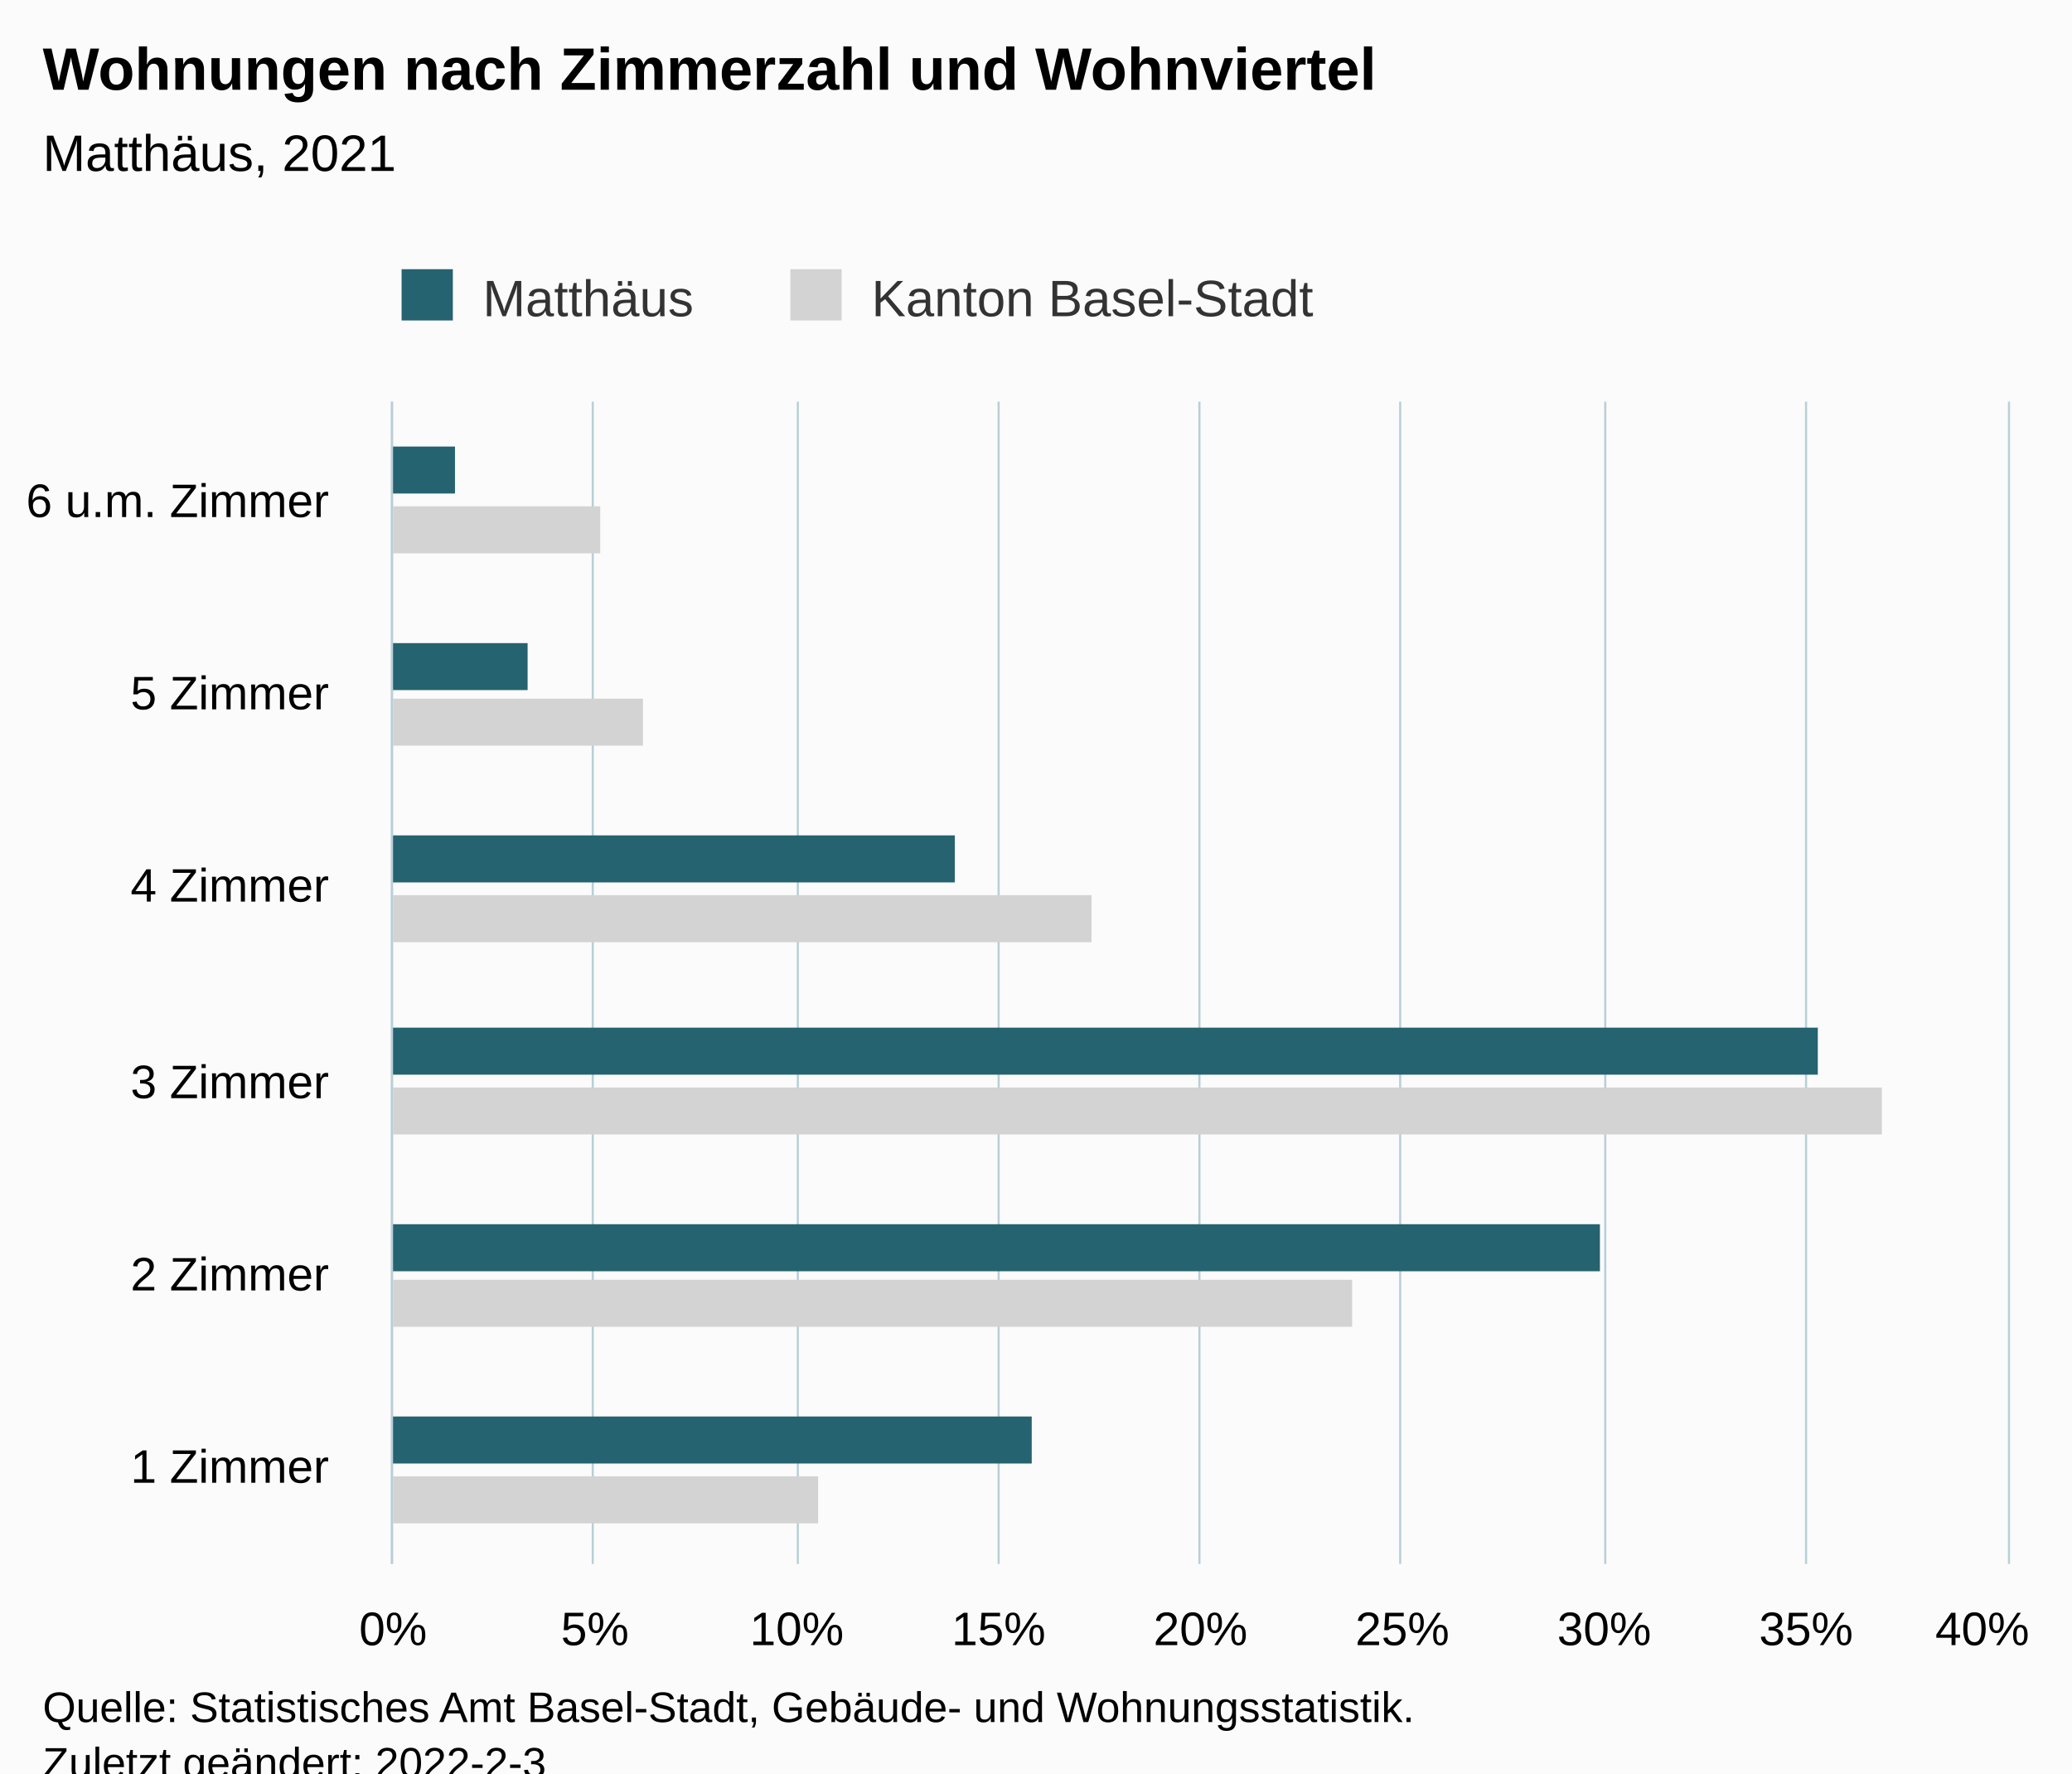
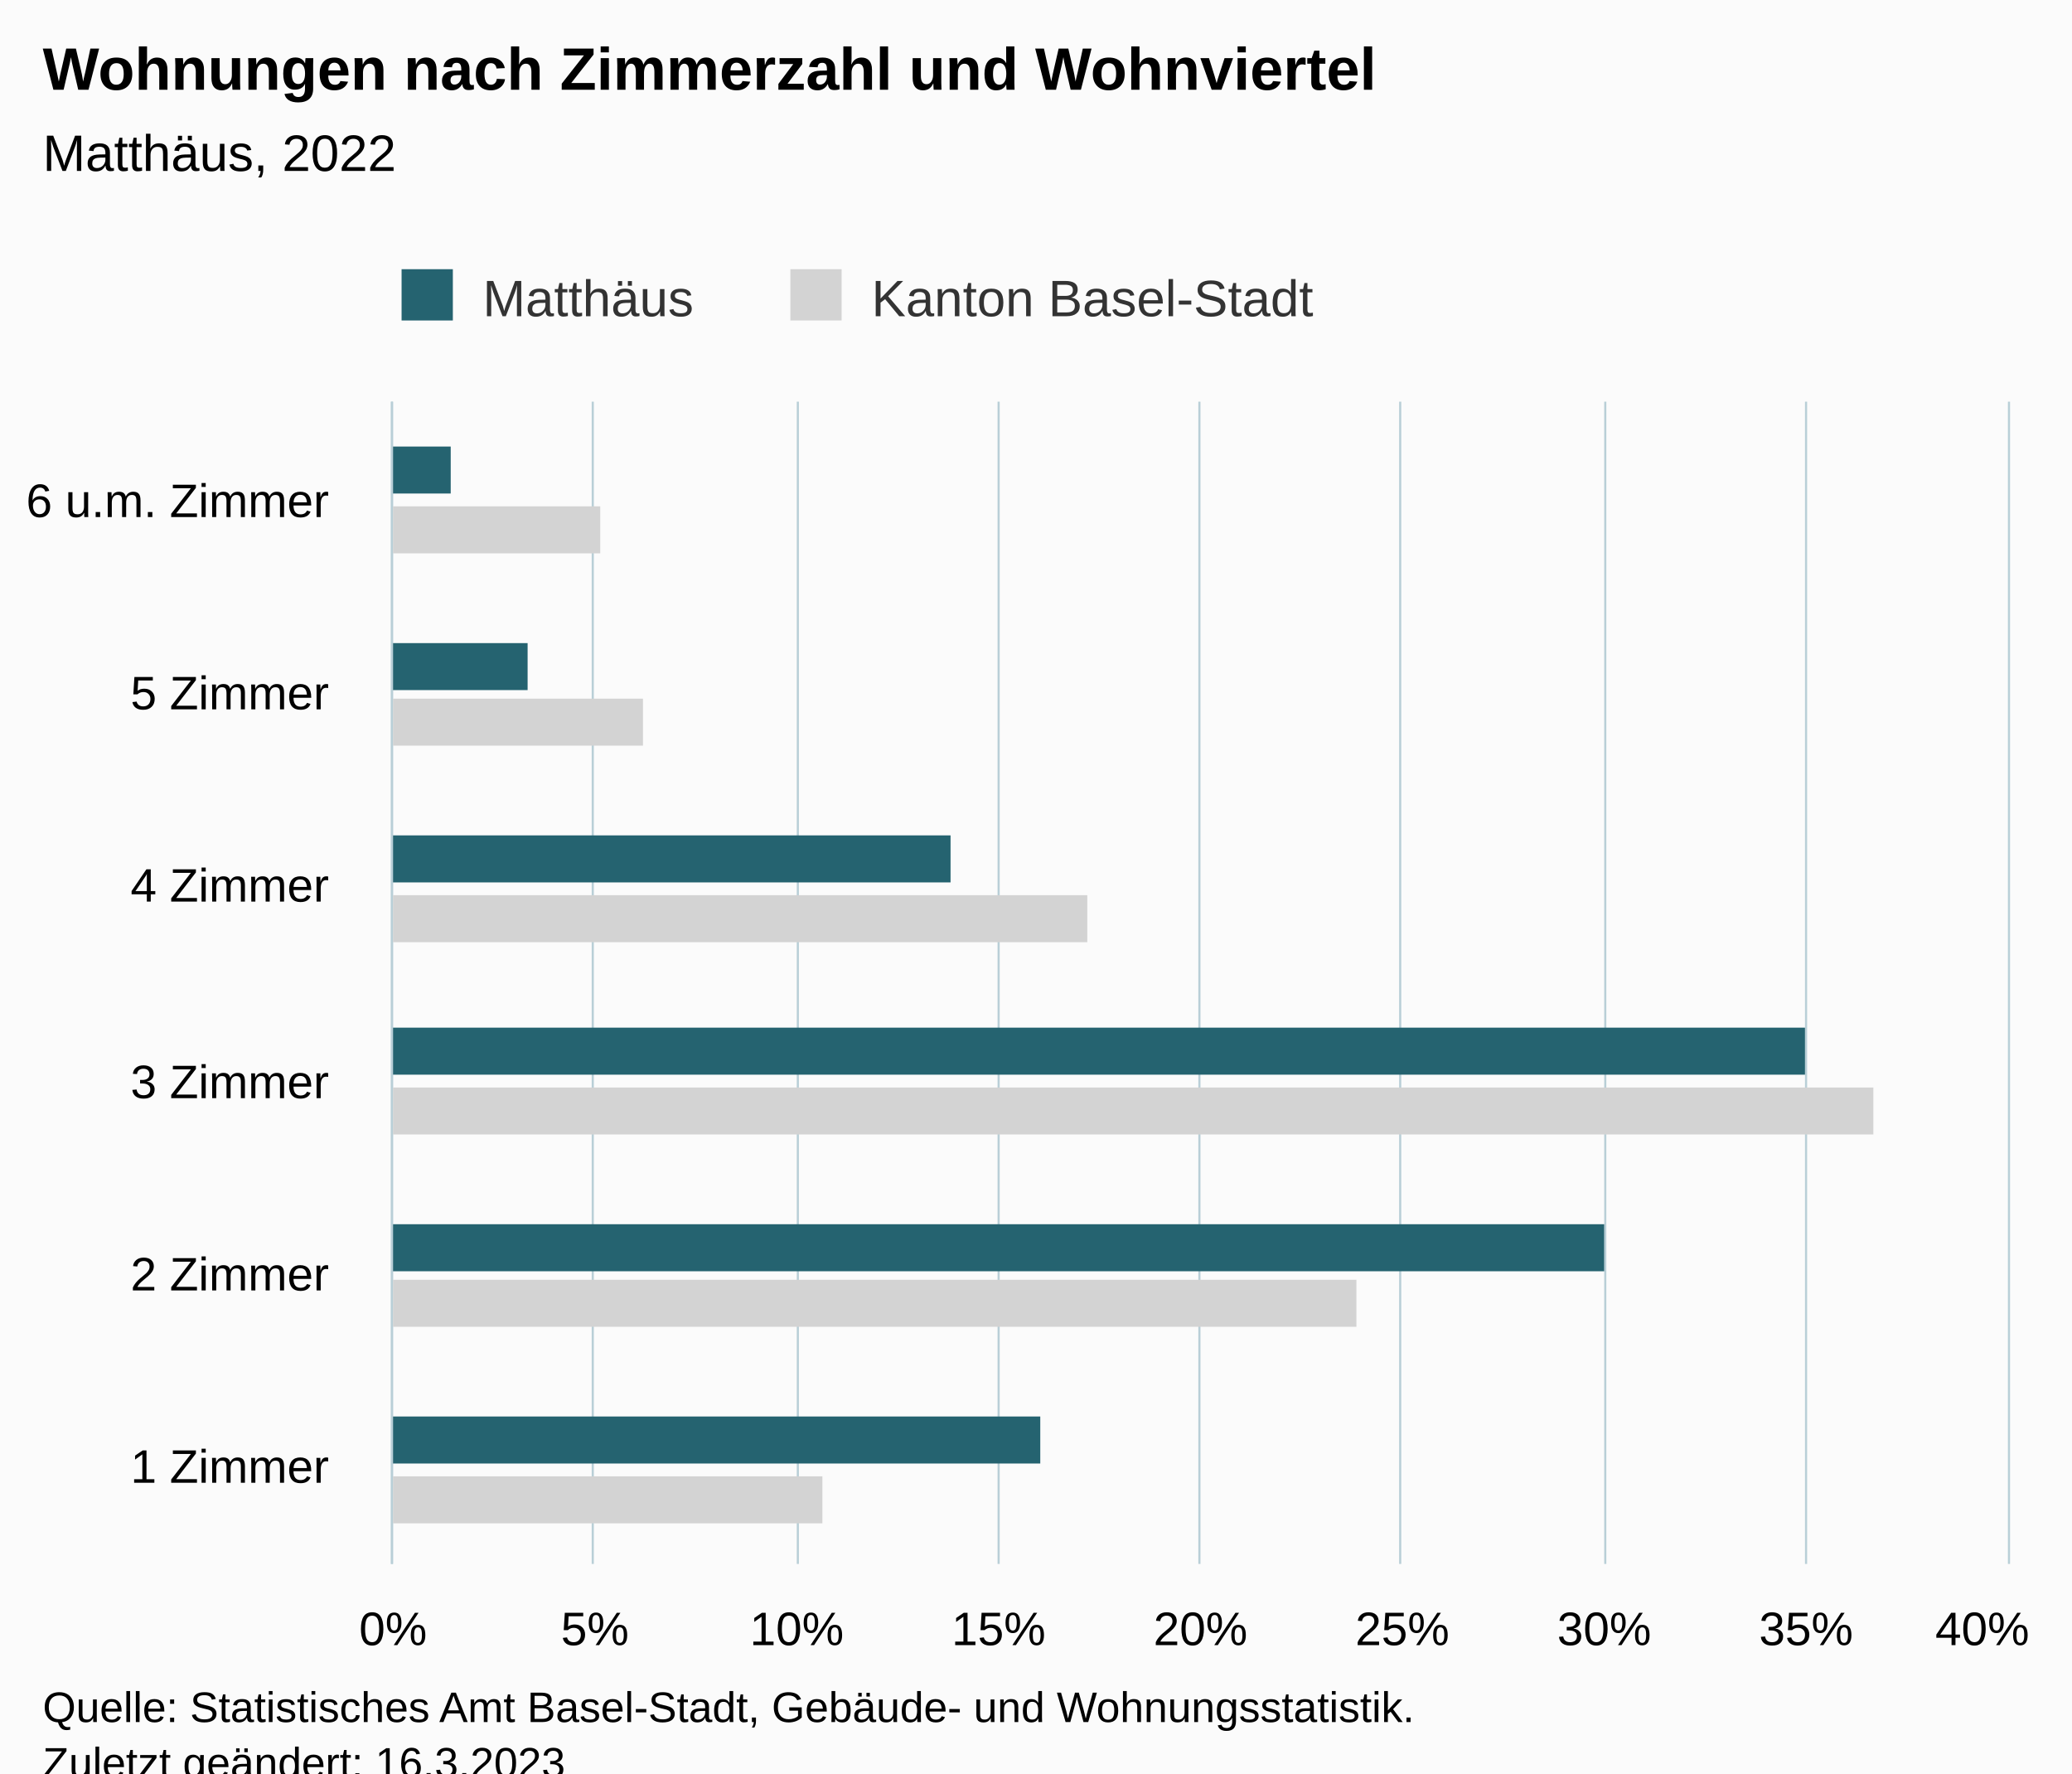
<svg xmlns="http://www.w3.org/2000/svg" version="1.1" class="highcharts-root" style="font-family:Arial;font-size:12px;" viewBox="0 0 485 415">
  <defs>
-     <clipPath id="highcharts-0qfpeij-19-">
+     <clipPath id="highcharts-v786vn5-19-">
      <rect x="0" y="0" width="272" height="378" fill="none" />
    </clipPath>
-     <clipPath id="highcharts-0qfpeij-26-">
+     <clipPath id="highcharts-v786vn5-26-">
      <rect x="0" y="0" width="272" height="378" fill="none" />
    </clipPath>
-     <clipPath id="highcharts-0qfpeij-33-">
+     <clipPath id="highcharts-v786vn5-33-">
      <rect x="92" y="94" width="378" height="272" fill="none" />
    </clipPath>
  </defs>
  <rect fill="#fbfbfb" class="highcharts-background" x="0" y="0" width="485" height="428" rx="0" ry="0" />
  <rect fill="none" class="highcharts-plot-background" x="92" y="94" width="378" height="272" />
  <g class="highcharts-pane-group" data-z-index="0" />
  <g class="highcharts-grid highcharts-xaxis-grid" data-z-index="1">
    <path fill="none" data-z-index="1" class="highcharts-grid-line" d="M 92 321.5 L 470 321.5" opacity="1" />
    <path fill="none" data-z-index="1" class="highcharts-grid-line" d="M 92 275.5 L 470 275.5" opacity="1" />
    <path fill="none" data-z-index="1" class="highcharts-grid-line" d="M 92 230.5 L 470 230.5" opacity="1" />
    <path fill="none" data-z-index="1" class="highcharts-grid-line" d="M 92 185.5 L 470 185.5" opacity="1" />
    <path fill="none" data-z-index="1" class="highcharts-grid-line" d="M 92 139.5 L 470 139.5" opacity="1" />
    <path fill="none" data-z-index="1" class="highcharts-grid-line" d="M 92 94.5 L 470 94.5" opacity="1" />
    <path fill="none" data-z-index="1" class="highcharts-grid-line" d="M 92 366.5 L 470 366.5" opacity="1" />
  </g>
  <g class="highcharts-grid highcharts-yaxis-grid" data-z-index="1">
    <path fill="none" stroke="#B9CFD7" stroke-width="0.5" data-z-index="1" class="highcharts-grid-line" d="M 91.75 94 L 91.75 366" opacity="1" />
    <path fill="none" stroke="#B9CFD7" stroke-width="0.5" data-z-index="1" class="highcharts-grid-line" d="M 138.75 94 L 138.75 366" opacity="1" />
    <path fill="none" stroke="#B9CFD7" stroke-width="0.5" data-z-index="1" class="highcharts-grid-line" d="M 186.75 94 L 186.75 366" opacity="1" />
    <path fill="none" stroke="#B9CFD7" stroke-width="0.5" data-z-index="1" class="highcharts-grid-line" d="M 233.75 94 L 233.75 366" opacity="1" />
    <path fill="none" stroke="#B9CFD7" stroke-width="0.5" data-z-index="1" class="highcharts-grid-line" d="M 280.75 94 L 280.75 366" opacity="1" />
    <path fill="none" stroke="#B9CFD7" stroke-width="0.5" data-z-index="1" class="highcharts-grid-line" d="M 327.75 94 L 327.75 366" opacity="1" />
    <path fill="none" stroke="#B9CFD7" stroke-width="0.5" data-z-index="1" class="highcharts-grid-line" d="M 375.75 94 L 375.75 366" opacity="1" />
    <path fill="none" stroke="#B9CFD7" stroke-width="0.5" data-z-index="1" class="highcharts-grid-line" d="M 422.75 94 L 422.75 366" opacity="1" />
    <path fill="none" stroke="#B9CFD7" stroke-width="0.5" data-z-index="1" class="highcharts-grid-line" d="M 470.25 94 L 470.25 366" opacity="1" />
  </g>
  <rect fill="none" class="highcharts-plot-border" data-z-index="1" x="92" y="94" width="378" height="272" />
  <g class="highcharts-axis highcharts-xaxis" data-z-index="2">
    <path fill="none" class="highcharts-axis-line" stroke="#B9CFD7" stroke-width="0.5" data-z-index="7" d="M 91.75 94 L 91.75 366" />
  </g>
  <g class="highcharts-axis highcharts-yaxis" data-z-index="2">
    <path fill="none" class="highcharts-axis-line" data-z-index="7" d="M 92 366 L 470 366" />
  </g>
  <g class="highcharts-series-group" data-z-index="3">
-     <g class="highcharts-series highcharts-series-0 highcharts-bar-series" data-z-index="0.1" opacity="1" transform="translate(470,366) rotate(90) scale(-1,1) scale(1 1)" clip-path="url(#highcharts-0qfpeij-26-)">
-       <rect x="9.5" y="278.5" width="11" height="100" fill="lightgray" stroke="#ffffff" stroke-width="1e-7" opacity="1" class="highcharts-point" />
-       <rect x="55.5" y="153.5" width="11" height="225" fill="lightgray" stroke="#ffffff" stroke-width="1e-7" opacity="1" class="highcharts-point" />
-       <rect x="100.5" y="29.5" width="11" height="349" fill="lightgray" stroke="#ffffff" stroke-width="1e-7" opacity="1" class="highcharts-point" />
-       <rect x="145.5" y="214.5" width="11" height="164" fill="lightgray" stroke="#ffffff" stroke-width="1e-7" opacity="1" class="highcharts-point" />
+     <g class="highcharts-series highcharts-series-0 highcharts-bar-series" data-z-index="0.1" opacity="1" transform="translate(470,366) rotate(90) scale(-1,1) scale(1 1)" clip-path="url(#highcharts-v786vn5-26-)">
+       <rect x="9.5" y="277.5" width="11" height="101" fill="lightgray" stroke="#ffffff" stroke-width="1e-7" opacity="1" class="highcharts-point" />
+       <rect x="55.5" y="152.5" width="11" height="226" fill="lightgray" stroke="#ffffff" stroke-width="1e-7" opacity="1" class="highcharts-point" />
+       <rect x="100.5" y="31.5" width="11" height="347" fill="lightgray" stroke="#ffffff" stroke-width="1e-7" opacity="1" class="highcharts-point" />
+       <rect x="145.5" y="215.5" width="11" height="163" fill="lightgray" stroke="#ffffff" stroke-width="1e-7" opacity="1" class="highcharts-point" />
      <rect x="191.5" y="319.5" width="11" height="59" fill="lightgray" stroke="#ffffff" stroke-width="1e-7" opacity="1" class="highcharts-point" />
      <rect x="236.5" y="329.5" width="11" height="49" fill="lightgray" stroke="#ffffff" stroke-width="1e-7" opacity="1" class="highcharts-point" />
    </g>
    <g class="highcharts-markers highcharts-series-0 highcharts-bar-series" data-z-index="0.1" opacity="1" transform="translate(470,366) rotate(90) scale(-1,1) scale(1 1)" clip-path="none" />
-     <g class="highcharts-series highcharts-series-1 highcharts-bar-series" data-z-index="0.1" opacity="1" transform="translate(470,366) rotate(90) scale(-1,1) scale(1 1)" clip-path="url(#highcharts-0qfpeij-26-)">
-       <rect x="23.5" y="228.5" width="11" height="150" fill="rgb(37, 99, 112)" stroke="#ffffff" stroke-width="1e-7" opacity="1" class="highcharts-point" />
-       <rect x="68.5" y="95.5" width="11" height="283" fill="rgb(37, 99, 112)" stroke="#ffffff" stroke-width="1e-7" opacity="1" class="highcharts-point" />
-       <rect x="114.5" y="44.5" width="11" height="334" fill="rgb(37, 99, 112)" stroke="#ffffff" stroke-width="1e-7" opacity="1" class="highcharts-point" />
-       <rect x="159.5" y="246.5" width="11" height="132" fill="rgb(37, 99, 112)" stroke="#ffffff" stroke-width="1e-7" opacity="1" class="highcharts-point" />
+     <g class="highcharts-series highcharts-series-1 highcharts-bar-series" data-z-index="0.1" opacity="1" transform="translate(470,366) rotate(90) scale(-1,1) scale(1 1)" clip-path="url(#highcharts-v786vn5-26-)">
+       <rect x="23.5" y="226.5" width="11" height="152" fill="rgb(37, 99, 112)" stroke="#ffffff" stroke-width="1e-7" opacity="1" class="highcharts-point" />
+       <rect x="68.5" y="94.5" width="11" height="284" fill="rgb(37, 99, 112)" stroke="#ffffff" stroke-width="1e-7" opacity="1" class="highcharts-point" />
+       <rect x="114.5" y="47.5" width="11" height="331" fill="rgb(37, 99, 112)" stroke="#ffffff" stroke-width="1e-7" opacity="1" class="highcharts-point" />
+       <rect x="159.5" y="247.5" width="11" height="131" fill="rgb(37, 99, 112)" stroke="#ffffff" stroke-width="1e-7" opacity="1" class="highcharts-point" />
      <rect x="204.5" y="346.5" width="11" height="32" fill="rgb(37, 99, 112)" stroke="#ffffff" stroke-width="1e-7" opacity="1" class="highcharts-point" />
-       <rect x="250.5" y="363.5" width="11" height="15" fill="rgb(37, 99, 112)" stroke="#ffffff" stroke-width="1e-7" opacity="1" class="highcharts-point" />
+       <rect x="250.5" y="364.5" width="11" height="14" fill="rgb(37, 99, 112)" stroke="#ffffff" stroke-width="1e-7" opacity="1" class="highcharts-point" />
    </g>
    <g class="highcharts-markers highcharts-series-1 highcharts-bar-series" data-z-index="0.1" opacity="1" transform="translate(470,366) rotate(90) scale(-1,1) scale(1 1)" clip-path="none" />
  </g>
  <text x="10" text-anchor="start" class="highcharts-title" data-z-index="4" style="color:#000000;font-size:14px;font-weight:bold;fill:#000000;" y="21">
    <tspan>Wohnungen nach Zimmerzahl und Wohnviertel</tspan>
  </text>
  <text x="10" text-anchor="start" class="highcharts-subtitle" data-z-index="4" style="color:#000000;font-size:12px;font-weight:normal;fill:#000000;" y="40">
-     <tspan>Matthäus, 2021</tspan>
+     <tspan>Matthäus, 2022</tspan>
  </text>
  <text x="10" text-anchor="start" class="highcharts-caption" data-z-index="4" style="color:#666666;fill:#666666;" y="400" />
  <g class="highcharts-legend" data-z-index="7" transform="translate(84,56)">
    <rect fill="none" class="highcharts-legend-box" rx="0" ry="0" x="0" y="0" width="234" height="26" visibility="visible" />
    <g data-z-index="1">
      <g>
        <g class="highcharts-legend-item highcharts-bar-series highcharts-color-undefined highcharts-series-1" data-z-index="1" transform="translate(8,3)">
          <text x="21" style="color:#333333;cursor:pointer;font-size:12px;font-weight:normal;fill:#333333;" text-anchor="start" data-z-index="2" y="15">
            <tspan>Matthäus</tspan>
          </text>
          <rect x="2" y="4" width="12" height="12" fill="rgb(37, 99, 112)" class="highcharts-point" data-z-index="3" />
        </g>
        <g class="highcharts-legend-item highcharts-bar-series highcharts-color-undefined highcharts-series-0" data-z-index="1" transform="translate(99,3)">
          <text x="21" y="15" style="color:#333333;cursor:pointer;font-size:12px;font-weight:normal;fill:#333333;" text-anchor="start" data-z-index="2">
            <tspan>Kanton Basel-Stadt</tspan>
          </text>
          <rect x="2" y="4" width="12" height="12" fill="lightgray" class="highcharts-point" data-z-index="3" />
        </g>
      </g>
    </g>
  </g>
  <g class="highcharts-axis-labels highcharts-xaxis-labels" data-z-index="7">
    <text x="77" style="color:#000000;cursor:default;font-size:11px;fill:#000000;" text-anchor="end" transform="translate(0,0)" y="347" opacity="1">
      <tspan>1 Zimmer</tspan>
    </text>
    <text x="77" style="color:#000000;cursor:default;font-size:11px;fill:#000000;" text-anchor="end" transform="translate(0,0)" y="302" opacity="1">
      <tspan>2 Zimmer</tspan>
    </text>
    <text x="77" style="color:#000000;cursor:default;font-size:11px;fill:#000000;" text-anchor="end" transform="translate(0,0)" y="257" opacity="1">
      <tspan>3 Zimmer</tspan>
    </text>
    <text x="77" style="color:#000000;cursor:default;font-size:11px;fill:#000000;" text-anchor="end" transform="translate(0,0)" y="211" opacity="1">
      <tspan>4 Zimmer</tspan>
    </text>
    <text x="77" style="color:#000000;cursor:default;font-size:11px;fill:#000000;" text-anchor="end" transform="translate(0,0)" y="166" opacity="1">
      <tspan>5 Zimmer</tspan>
    </text>
    <text x="77" style="color:#000000;cursor:default;font-size:11px;fill:#000000;" text-anchor="end" transform="translate(0,0)" y="121" opacity="1">
      <tspan>6 u.m. Zimmer</tspan>
    </text>
  </g>
  <g class="highcharts-axis-labels highcharts-yaxis-labels" data-z-index="7">
    <text x="92" style="color:#000000;cursor:default;font-size:11px;fill:#000000;" text-anchor="middle" transform="translate(0,0)" y="385" opacity="1">0%</text>
    <text x="139.25" style="color:#000000;cursor:default;font-size:11px;fill:#000000;" text-anchor="middle" transform="translate(0,0)" y="385" opacity="1">5%</text>
    <text x="186.5" style="color:#000000;cursor:default;font-size:11px;fill:#000000;" text-anchor="middle" transform="translate(0,0)" y="385" opacity="1">10%</text>
    <text x="233.75" style="color:#000000;cursor:default;font-size:11px;fill:#000000;" text-anchor="middle" transform="translate(0,0)" y="385" opacity="1">15%</text>
    <text x="281" style="color:#000000;cursor:default;font-size:11px;fill:#000000;" text-anchor="middle" transform="translate(0,0)" y="385" opacity="1">20%</text>
    <text x="328.25" style="color:#000000;cursor:default;font-size:11px;fill:#000000;" text-anchor="middle" transform="translate(0,0)" y="385" opacity="1">25%</text>
    <text x="375.5" style="color:#000000;cursor:default;font-size:11px;fill:#000000;" text-anchor="middle" transform="translate(0,0)" y="385" opacity="1">30%</text>
    <text x="422.75" style="color:#000000;cursor:default;font-size:11px;fill:#000000;" text-anchor="middle" transform="translate(0,0)" y="385" opacity="1">35%</text>
    <text x="464" style="color:#000000;cursor:default;font-size:11px;fill:#000000;" text-anchor="middle" transform="translate(0,0)" y="385" opacity="1">40%</text>
  </g>
  <text x="10" class="highcharts-credits" text-anchor="start" data-z-index="8" style="cursor:default;color:#000000;font-size:10px;fill:#000000;" y="403">
    <tspan>Quelle: Statistisches Amt Basel-Stadt, Gebäude- und Wohnungsstatistik.</tspan>
-     <tspan x="10" dy="13">Zuletzt geändert: 2022-2-3</tspan>
+     <tspan x="10" dy="13">Zuletzt geändert: 16.3.2023</tspan>
  </text>
-   <g class="highcharts-control-points" data-z-index="99" clip-path="url(#highcharts-0qfpeij-33-)" />
+   <g class="highcharts-control-points" data-z-index="99" clip-path="url(#highcharts-v786vn5-33-)" />
</svg>
